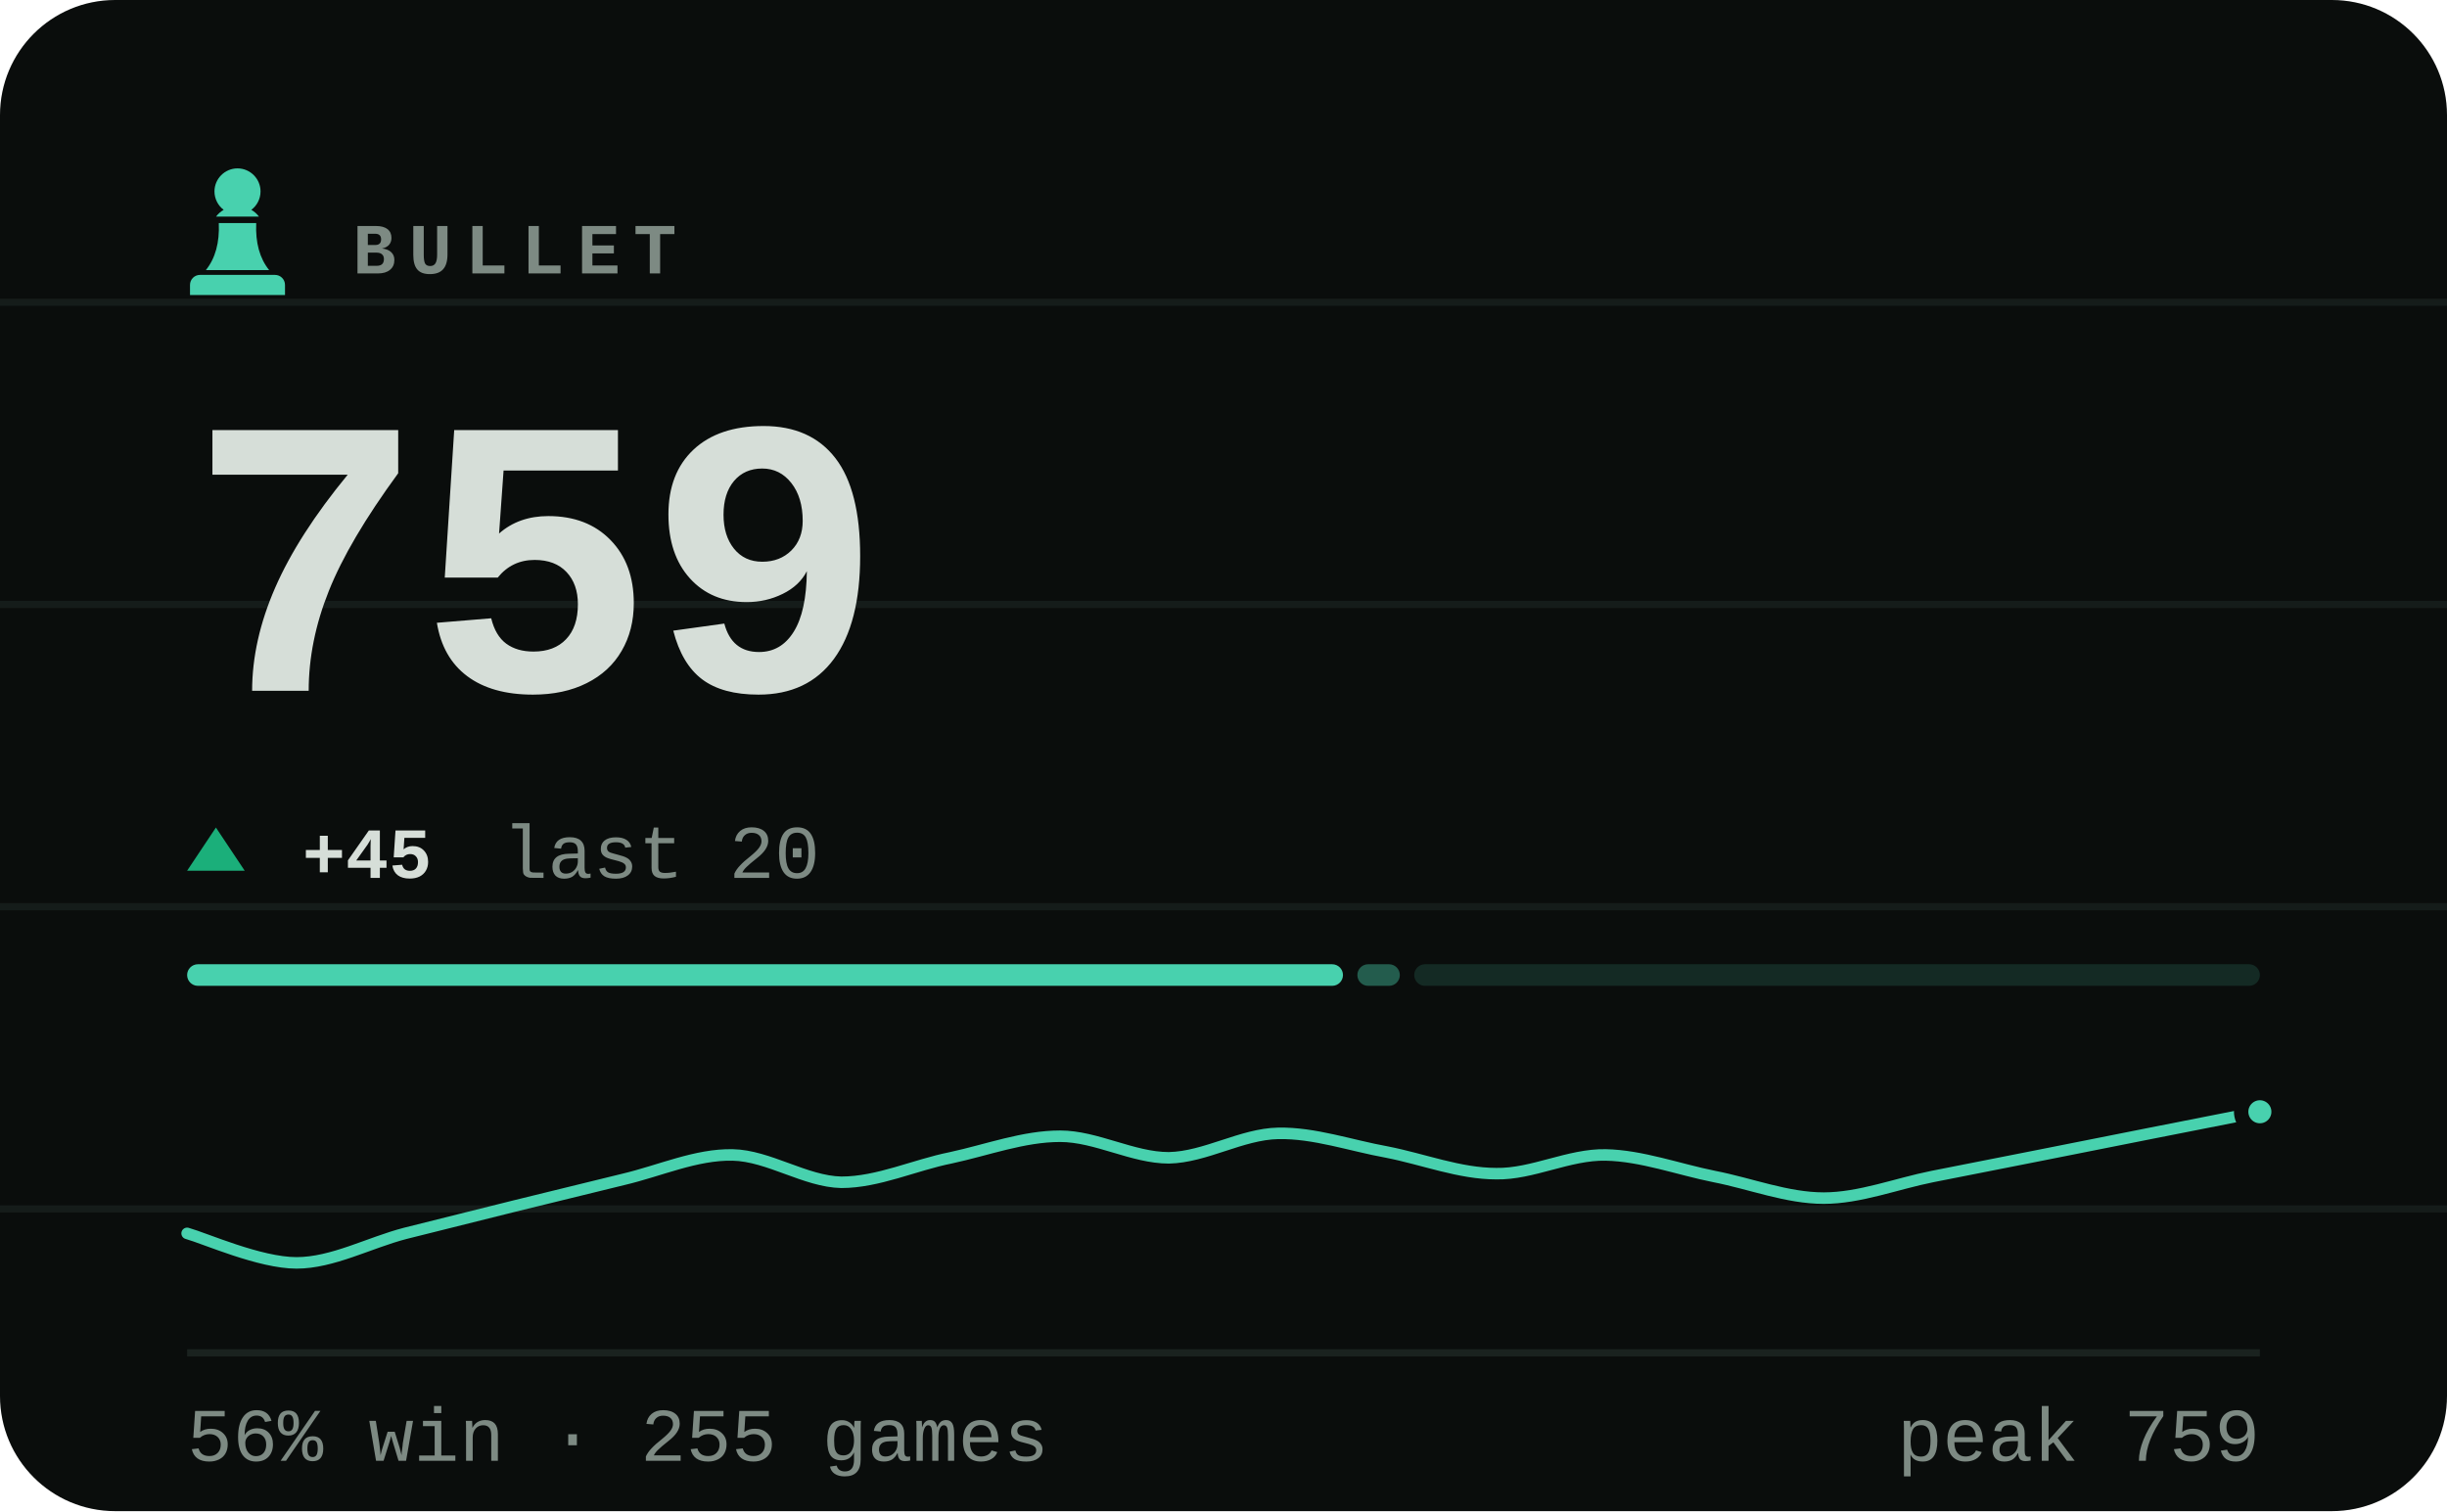
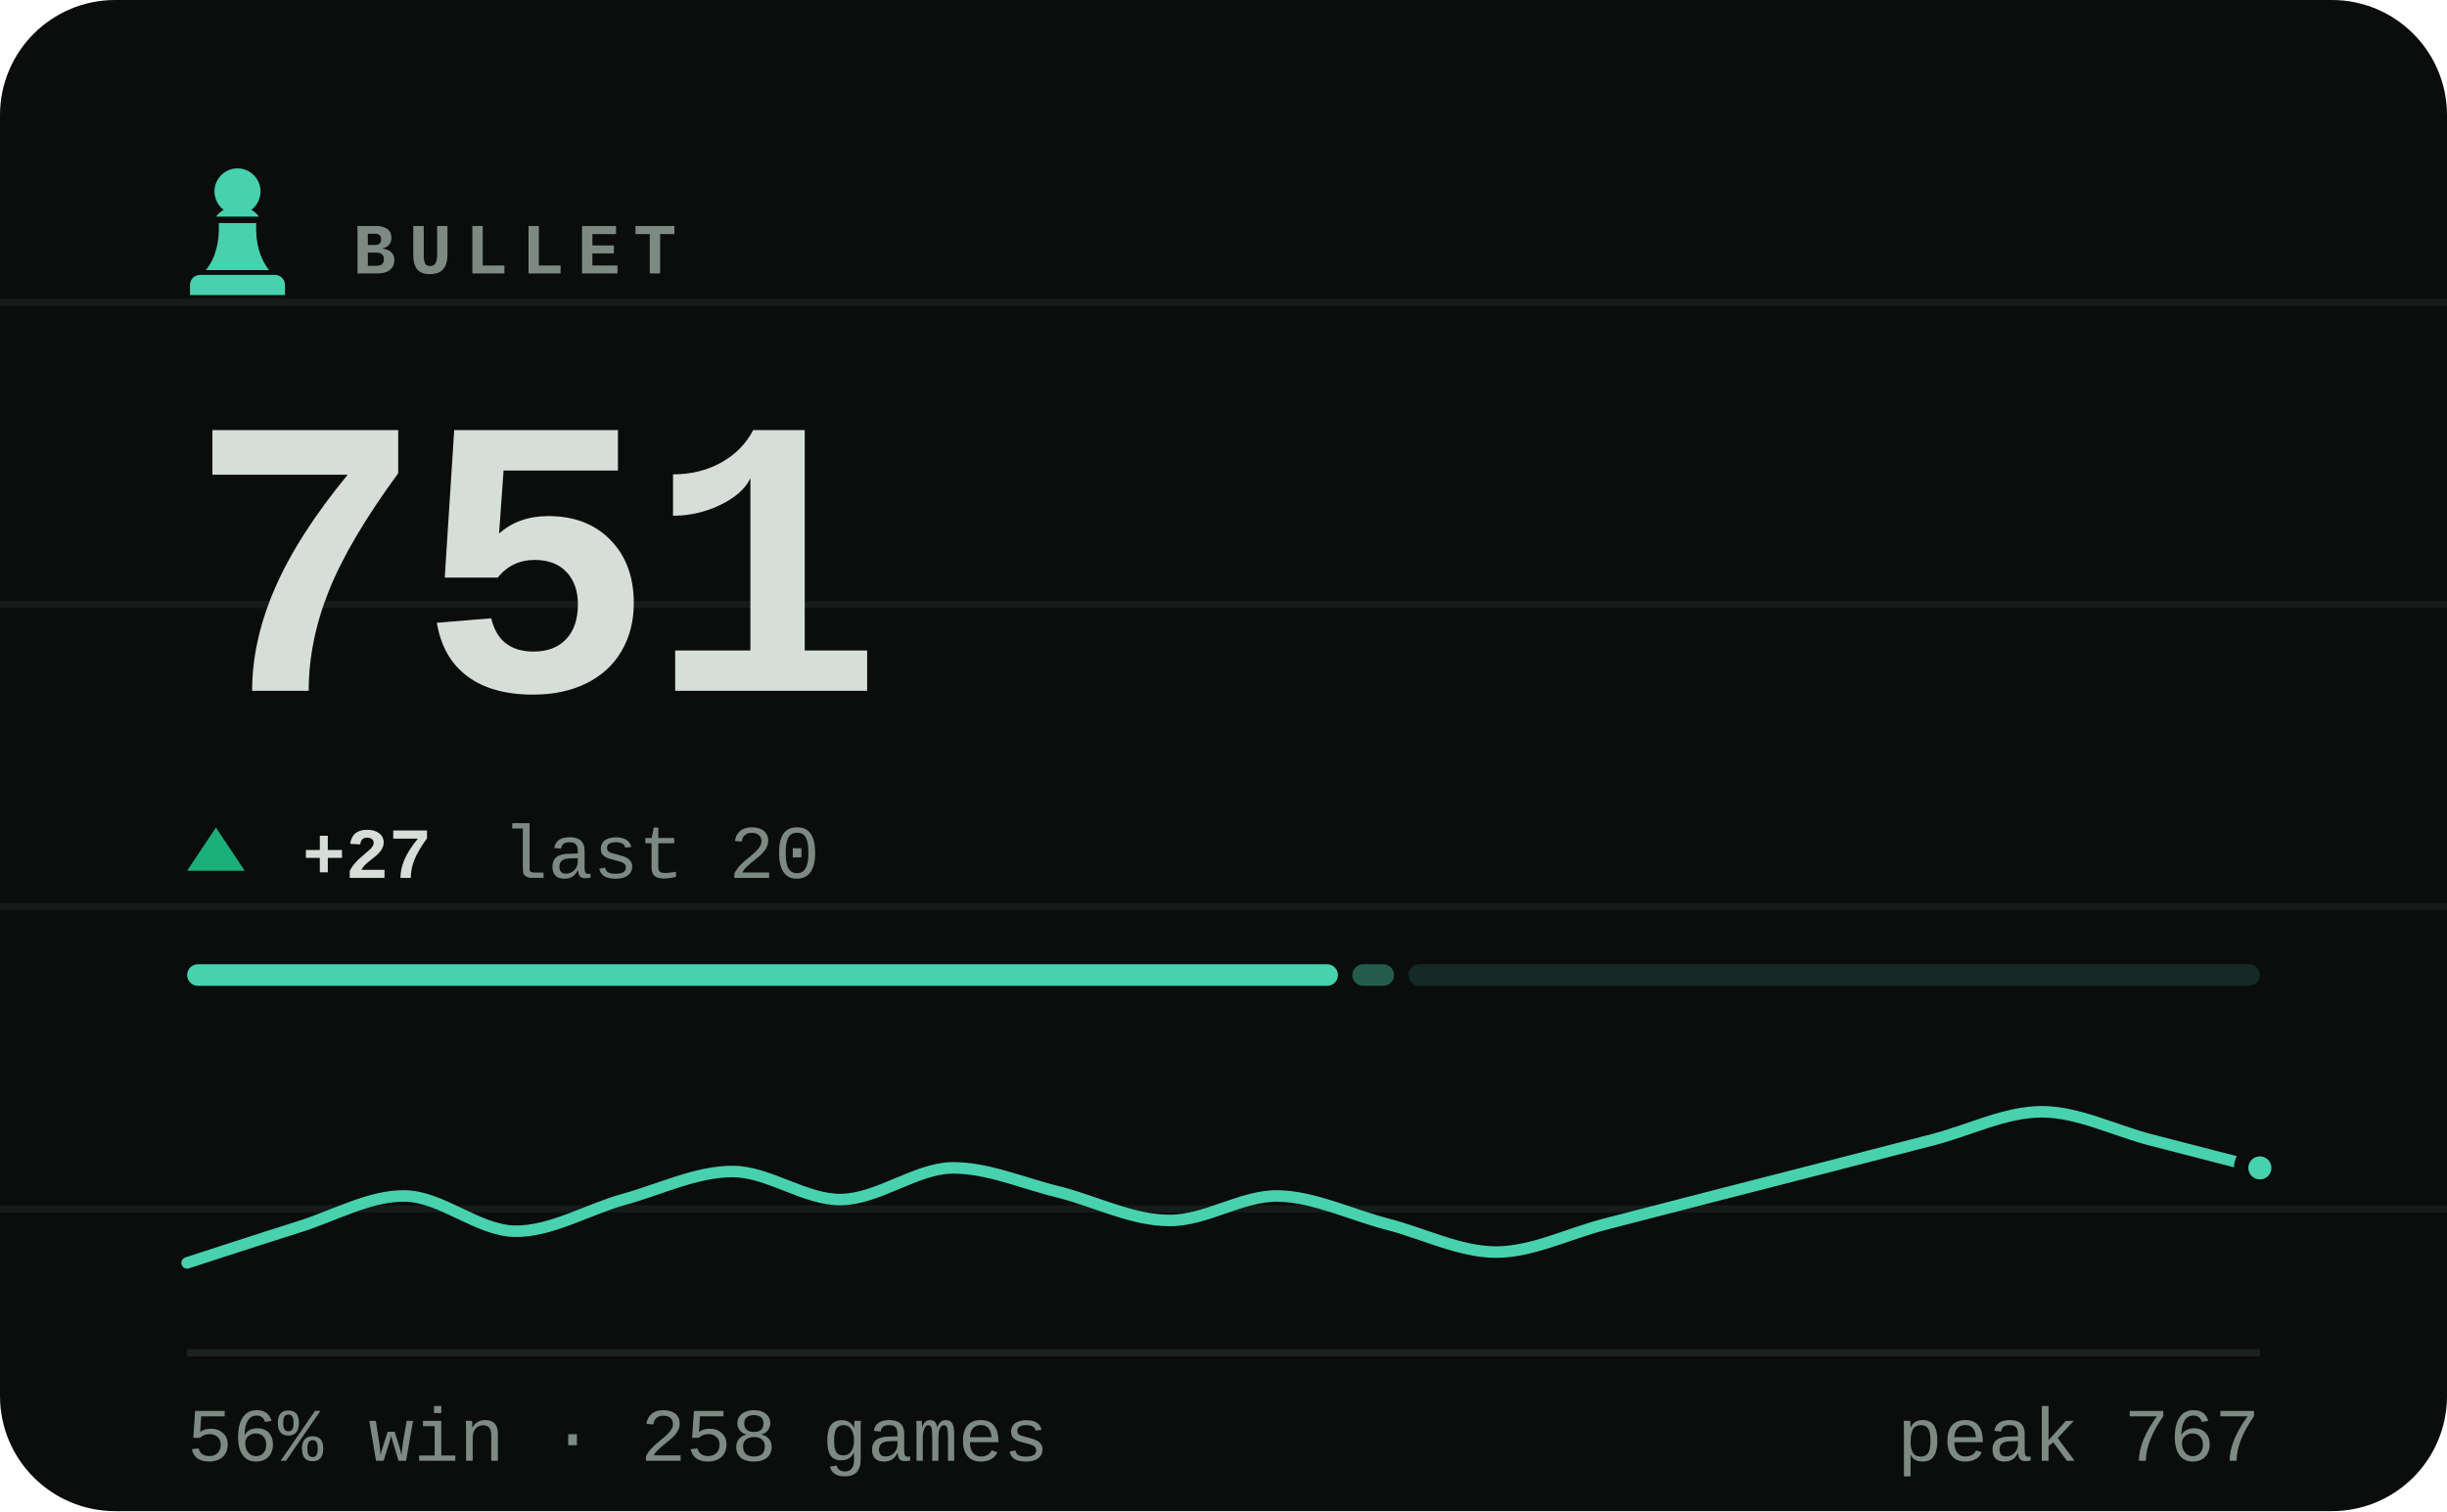
- <svg xmlns="http://www.w3.org/2000/svg" viewBox="0 0 340 210" width="340" height="210" role="img" aria-label="BULLET rating 759, 56% win rate over 255 games">
+ <svg xmlns="http://www.w3.org/2000/svg" viewBox="0 0 340 210" width="340" height="210" role="img" aria-label="BULLET rating 751, 56% win rate over 258 games">
  <style>svg{font-family:ui-monospace,'SF Mono',Menlo,Consolas,'Liberation Mono',monospace}text{fill:#d6ded8;white-space:pre}.bg{fill:#0a0d0c}.acc{fill:#48d1ae}.win{fill:#1baf7a}.draw{fill:#8b8f96}.loss{fill:#d03b3b}.lbl{font-size:10px;font-weight:600;letter-spacing:.18em;fill:#7d8a83}.cap{font-size:10.5px;font-weight:500;fill:#7d8a83}.num{font-family:ui-monospace,'SF Mono',Menlo,Consolas,'Liberation Mono',monospace;font-weight:700;letter-spacing:-.02em}.tick{font-size:9px;font-weight:500;fill:#7d8a83;opacity:.75}.dl{font-size:10px;font-weight:600}.rule{stroke:#1a221f;stroke-width:1;fill:none}.grid{stroke:#1a221f;stroke-width:1;fill:none;opacity:.7}.ln{fill:none;stroke:#48d1ae;stroke-width:2;stroke-linecap:round;stroke-linejoin:round}.ring{stroke:#0a0d0c;stroke-width:2}.hollow{fill:none;stroke-width:1.5}.sq{fill:#d6ded8;opacity:.035}</style>
  <rect class="bg" width="340" height="210" rx="16" />
  <line class="grid" x1="0" y1="42" x2="340" y2="42" opacity=".5" />
  <line class="grid" x1="0" y1="84" x2="340" y2="84" opacity=".5" />
  <line class="grid" x1="0" y1="126" x2="340" y2="126" opacity=".5" />
  <line class="grid" x1="0" y1="168" x2="340" y2="168" opacity=".5" />
  <g class="acc" transform="translate(23.0,21.8) scale(0.2)">
    <path d="M50 8c-8.8 0-16 7.2-16 16 0 5.2 2.5 9.9 6.4 12.8-2.1 1.2-3.9 2.8-5.3 4.7h29.8c-1.4-1.9-3.2-3.5-5.3-4.7C63.5 33.9 66 29.2 66 24c0-8.8-7.2-16-16-16zM37 46c.6 13.6-2.4 24.5-9 32.7h44c-6.6-8.2-9.6-19.1-9-32.7H37zM24 82h52c3.9 0 7 3.1 7 7v7H17v-7c0-3.9 3.1-7 7-7z" />
  </g>
  <text class="lbl" x="49" y="38">BULLET</text>
-   <text class="num" x="26" y="96" style="font-size:55px">759</text>
+   <text class="num" x="26" y="96" style="font-size:55px">751</text>
  <path fill="#1baf7a" d="M30 115L34 121H26Z" />
-   <text class="dl" x="42" y="122" fill="#1baf7a">+45</text>
+   <text class="dl" x="42" y="122" fill="#1baf7a">+27</text>
  <text class="cap" x="69.8" y="122">last 20</text>
-   <rect x="26.0" y="134" width="160.6" height="3" rx="1.5" fill="#48d1ae" opacity="1" />
-   <rect x="188.6" y="134" width="5.9" height="3" rx="1.5" fill="#48d1ae" opacity="0.4" />
-   <rect x="196.5" y="134" width="117.5" height="3" rx="1.5" fill="#48d1ae" opacity="0.15" />
-   <path class="ln" style="stroke-width:1.6" d="M26.0 171.4C28.5 172.1 36.1 175.5 41.2 175.5C46.2 175.5 51.3 172.7 56.3 171.4C61.4 170.1 66.4 168.9 71.5 167.6C76.5 166.4 81.6 165.1 86.6 163.9C91.7 162.7 96.7 160.4 101.8 160.5C106.8 160.6 111.9 164.2 116.9 164.3C122.0 164.3 127.1 161.9 132.1 160.9C137.2 159.8 142.2 157.9 147.3 157.9C152.3 157.9 157.4 160.9 162.4 160.9C167.5 160.8 172.5 157.6 177.6 157.5C182.6 157.4 187.7 159.2 192.7 160.1C197.8 161.1 202.8 163.1 207.9 163.1C212.9 163.2 218.0 160.4 223.1 160.5C228.1 160.6 233.2 162.5 238.2 163.5C243.3 164.5 248.3 166.5 253.4 166.5C258.4 166.5 263.5 164.5 268.5 163.5C273.6 162.5 278.6 161.5 283.7 160.5C288.7 159.5 293.8 158.5 298.8 157.5C303.9 156.5 311.5 155.0 314.0 154.5" />
-   <circle class="acc ring" cx="314.0" cy="154.5" r="2.6" />
+   <rect x="26.0" y="134" width="159.9" height="3" rx="1.5" fill="#48d1ae" opacity="1" />
+   <rect x="187.9" y="134" width="5.8" height="3" rx="1.5" fill="#48d1ae" opacity="0.4" />
+   <rect x="195.7" y="134" width="118.3" height="3" rx="1.5" fill="#48d1ae" opacity="0.15" />
+   <path class="ln" style="stroke-width:1.6" d="M26.0 175.5C28.5 174.7 36.1 172.2 41.2 170.6C46.2 169.1 51.3 166.1 56.3 166.2C61.4 166.3 66.4 171.0 71.5 171.1C76.5 171.2 81.6 168.1 86.6 166.7C91.7 165.3 96.7 162.8 101.8 162.8C106.8 162.8 111.9 166.8 116.9 166.7C122.0 166.6 127.1 162.5 132.1 162.3C137.2 162.2 142.2 164.5 147.3 165.7C152.3 167.0 157.4 169.6 162.4 169.6C167.5 169.7 172.5 166.1 177.6 166.2C182.6 166.3 187.7 168.8 192.7 170.1C197.8 171.4 202.8 174.0 207.9 174.0C212.9 174.0 218.0 171.4 223.1 170.1C228.1 168.8 233.2 167.5 238.2 166.2C243.3 164.9 248.3 163.6 253.4 162.3C258.4 161.0 263.5 159.7 268.5 158.4C273.6 157.1 278.6 154.5 283.7 154.5C288.7 154.5 293.8 157.1 298.8 158.4C303.9 159.7 311.5 161.7 314.0 162.3" />
+   <circle class="acc ring" cx="314.0" cy="162.3" r="2.6" />
  <line class="rule" x1="26" y1="188" x2="314" y2="188" />
-   <text class="cap" x="26" y="203">56% win · 255 games</text>
-   <text class="cap" x="314" y="203" text-anchor="end">peak 759</text>
+   <text class="cap" x="26" y="203">56% win · 258 games</text>
+   <text class="cap" x="314" y="203" text-anchor="end">peak 767</text>
</svg>
